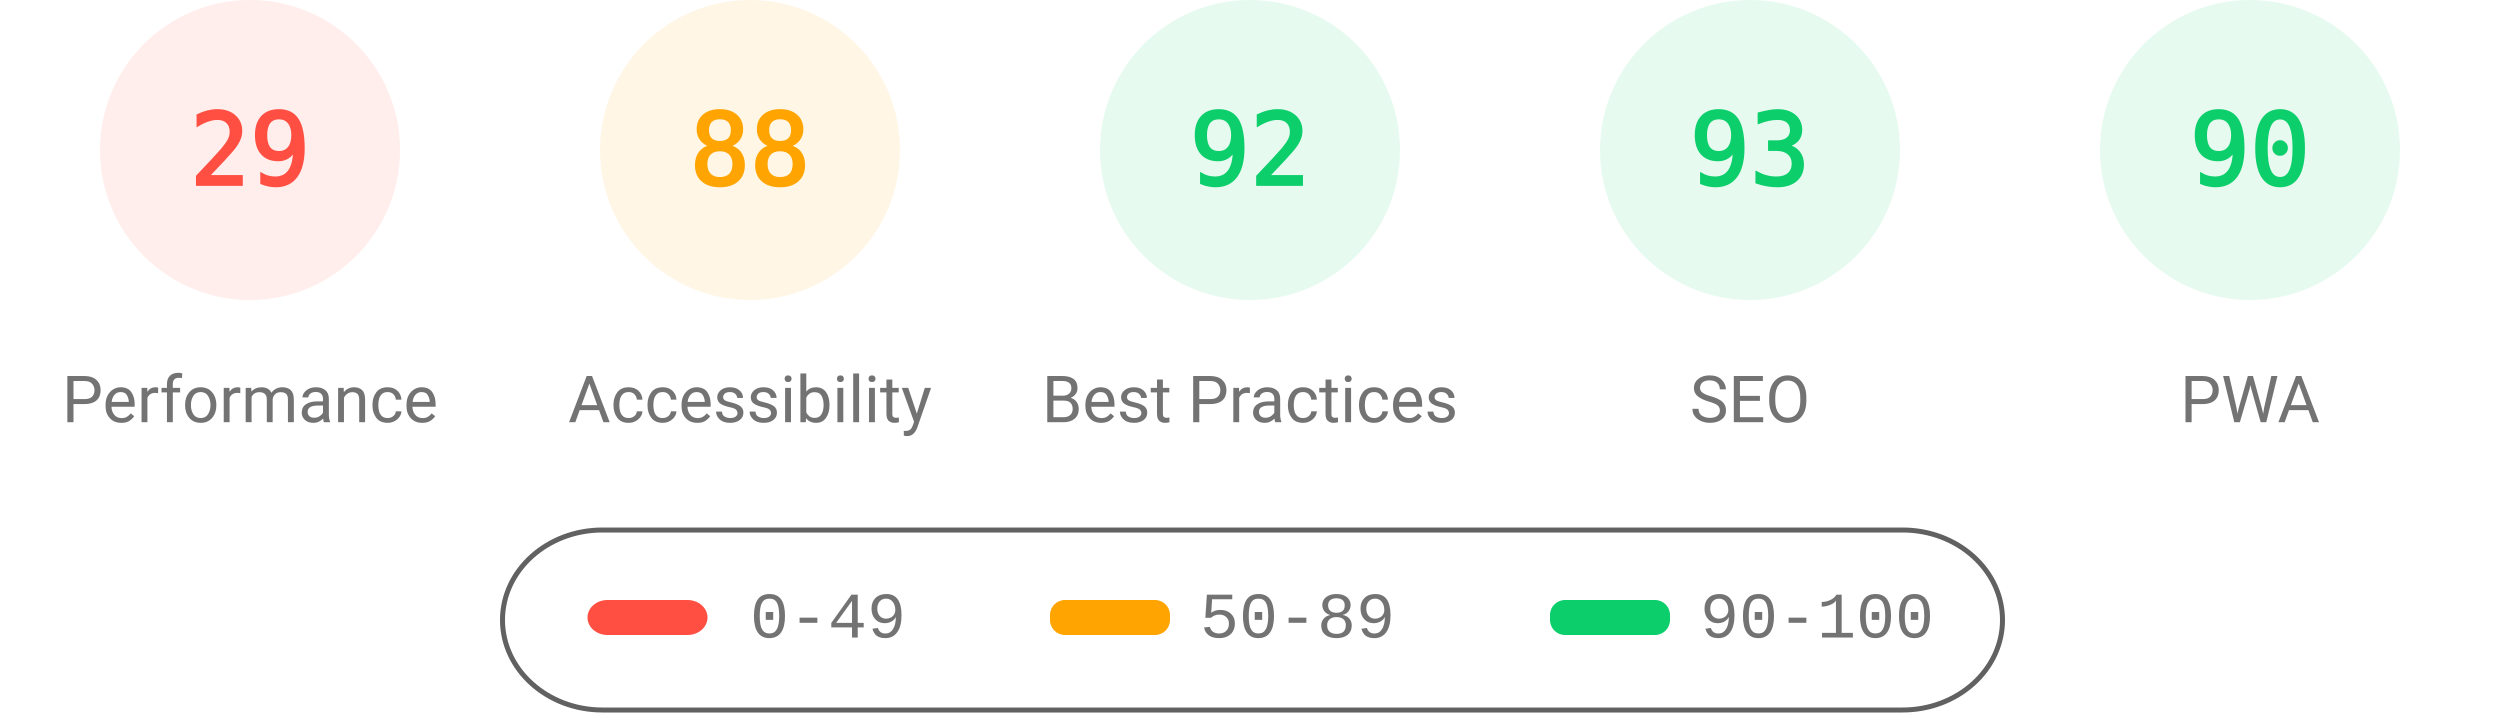
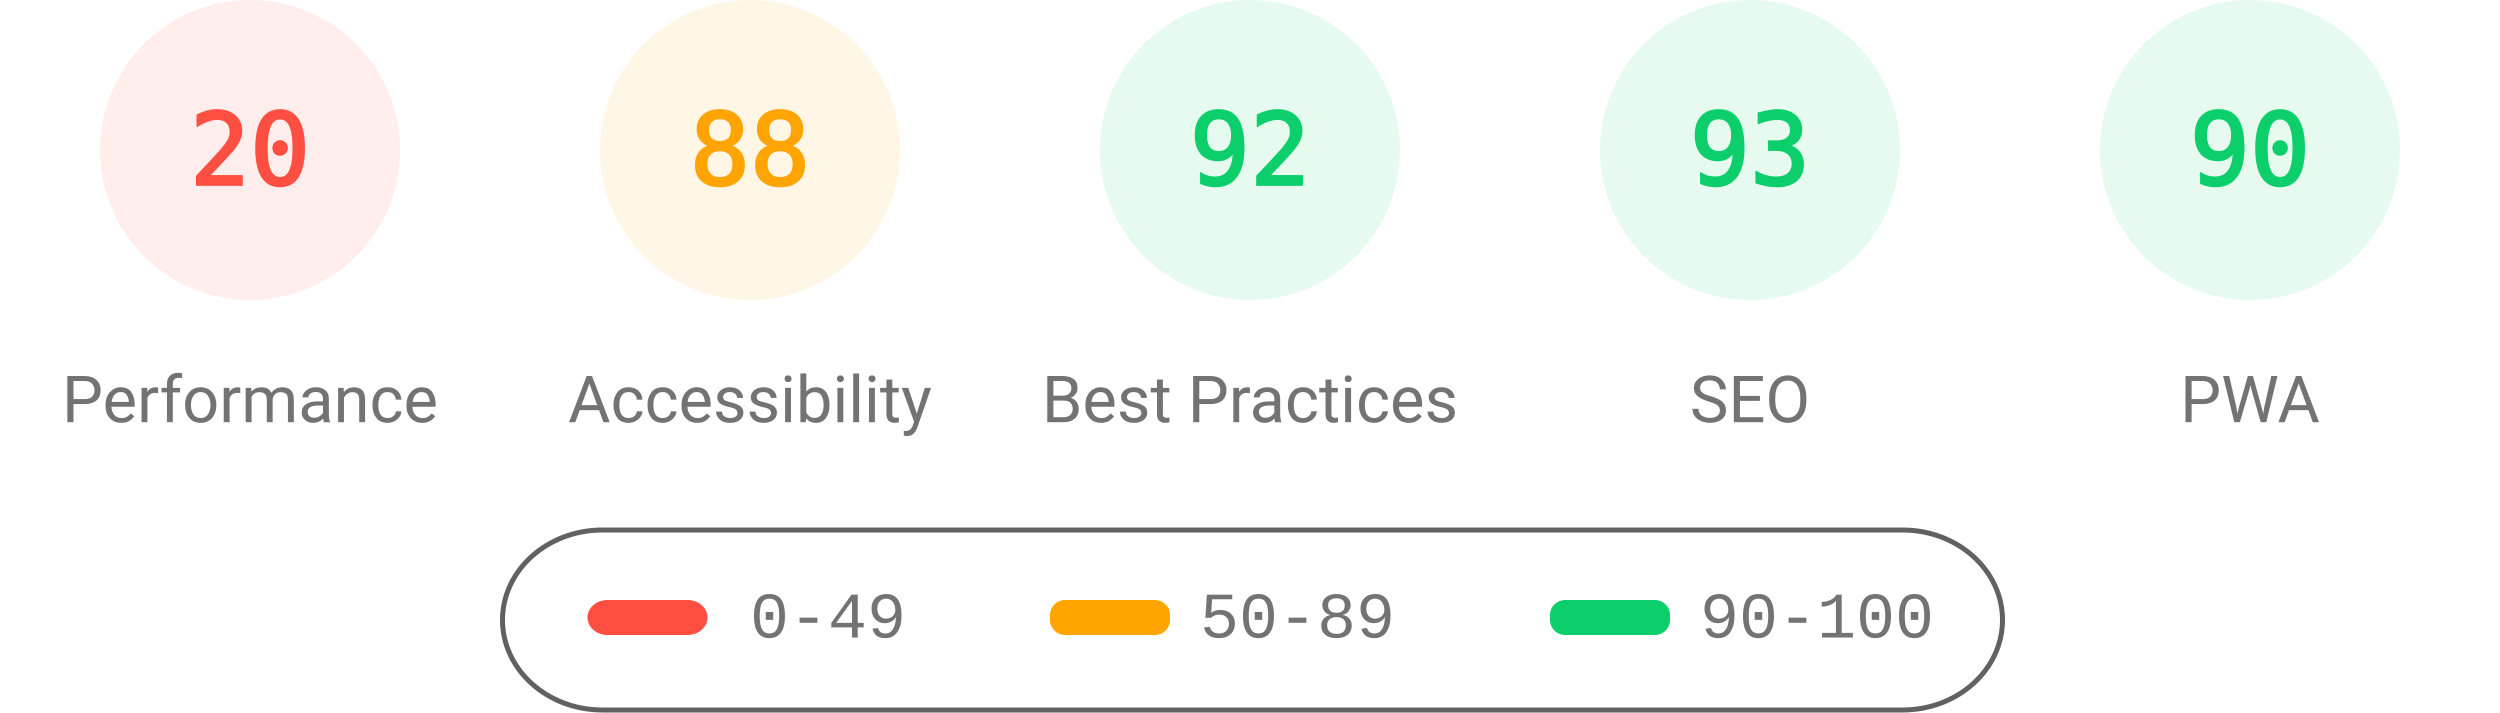
<svg xmlns="http://www.w3.org/2000/svg" fill="none" width="1000" height="285">
  <style>.gauge-base{opacity:.1}.gauge-arc{fill:none;animation-delay:250ms;stroke-linecap:round;transform:rotate(-90deg);transform-origin:100px 60px;animation:load-gauge 1s ease forwards}.guage-text{font-size:40px;font-family:monospace;text-align:center}.guage-red{color:#ff4e42;fill:#ff4e42;stroke:#ff4e42}.guage-orange{color:#ffa400;fill:#ffa400;stroke:#ffa400}.guage-green{color:#0cce6b;fill:#0cce6b;stroke:#0cce6b}.guage-undefined{color:#5c5c5c;fill:#5c5c5c;stroke:#5c5c5c}.guage-title{color:#737373;fill:#737373;stroke:none;font-size:26px;line-height:26px;font-family:Roboto,Halvetica,Arial,sans-serif}@keyframes load-gauge{from{stroke-dasharray:0 352.858}}</style>
  <svg class="guage-div guage-perf guage-red" viewBox="0 0 200 200" width="200" height="200">
    <circle class="gauge-base" r="56" cx="100" cy="60" stroke-width="8" />
-     <circle class="gauge-arc guage-arc-1" r="56" cx="100" cy="60" stroke-width="8" style="stroke-dasharray:102.039,351.858" />
-     <text class="guage-text" x="100" y="60" alignment-baseline="central" dominant-baseline="central" text-anchor="middle">29</text>
+     <circle class="gauge-arc guage-arc-1" r="56" cx="100" cy="60" stroke-width="8" style="stroke-dasharray:70.372,351.858" />
+     <text class="guage-text" x="100" y="60" alignment-baseline="central" dominant-baseline="central" text-anchor="middle">20</text>
    <text class="guage-title" x="100" y="160" alignment-baseline="central" dominant-baseline="central" text-anchor="middle">Performance</text>
  </svg>
  <svg class="guage-div guage-acc guage-orange" viewBox="0 0 200 200" width="200" height="200" x="200">
    <circle class="gauge-base" r="56" cx="100" cy="60" stroke-width="8" />
    <circle class="gauge-arc guage-arc-2" r="56" cx="100" cy="60" stroke-width="8" style="stroke-dasharray:309.635,351.858" />
    <text class="guage-text" x="100" y="60" alignment-baseline="central" dominant-baseline="central" text-anchor="middle">88</text>
    <text class="guage-title" x="100" y="160" alignment-baseline="central" dominant-baseline="central" text-anchor="middle">Accessibility</text>
  </svg>
  <svg class="guage-div guage-best guage-green" viewBox="0 0 200 200" width="200" height="200" x="400">
    <circle class="gauge-base" r="56" cx="100" cy="60" stroke-width="8" />
    <circle class="gauge-arc guage-arc-3" r="56" cx="100" cy="60" stroke-width="8" style="stroke-dasharray:323.709,351.858" />
    <text class="guage-text" x="100" y="60" alignment-baseline="central" dominant-baseline="central" text-anchor="middle">92</text>
    <text class="guage-title" x="100" y="160" alignment-baseline="central" dominant-baseline="central" text-anchor="middle">Best Practices</text>
  </svg>
  <svg class="guage-div guage-seo guage-green" viewBox="0 0 200 200" width="200" height="200" x="600">
    <circle class="gauge-base" r="56" cx="100" cy="60" stroke-width="8" />
    <circle class="gauge-arc guage-arc-4" r="56" cx="100" cy="60" stroke-width="8" style="stroke-dasharray:327.228,351.858" />
    <text class="guage-text" x="100" y="60" alignment-baseline="central" dominant-baseline="central" text-anchor="middle">93</text>
    <text class="guage-title" x="100" y="160" alignment-baseline="central" dominant-baseline="central" text-anchor="middle">SEO</text>
  </svg>
  <svg class="guage-div guage-pwa guage-green" viewBox="0 0 200 200" width="200" height="200" x="800">
    <circle class="gauge-base" r="56" cx="100" cy="60" stroke-width="8" />
    <circle class="gauge-arc guage-arc-4" r="56" cx="100" cy="60" stroke-width="8" style="stroke-dasharray:316.672,351.858" />
    <text class="guage-text" x="100" y="60" alignment-baseline="central" dominant-baseline="central" text-anchor="middle">90</text>
    <text class="guage-title" x="100" y="160" alignment-baseline="central" dominant-baseline="central" text-anchor="middle">PWA</text>
  </svg>
  <svg width="604" height="76" x="200" y="210">
    <path fill="none" id="canvas_background" d="M-1-1h604v80H-1z" />
    <rect fill-opacity="0" stroke="#616161" stroke-width="2" rx="40" id="svg_2" height="72" width="600" y="2" x="1" fill="#000" />
    <rect stroke="#000" rx="8" id="svg_3" height="14" width="48" y="30" x="35" stroke-opacity="null" stroke-width="0" fill="#ff4e42" />
    <rect stroke="#000" rx="6" id="svg_4" height="14" width="48" y="30" x="220" stroke-opacity="null" stroke-width="0" fill="#ffa400" />
    <rect stroke="#000" rx="6" id="svg_5" height="14" width="48" y="30" x="420" stroke-opacity="null" stroke-width="0" fill="#0cce6b" />
    <text xml:space="preserve" text-anchor="start" font-family="'Courier New', Courier, monospace" font-size="26" id="svg_6" y="45" x="100" stroke-opacity="null" stroke-width="0" stroke="#000" fill="#737373">0-49</text>
    <text xml:space="preserve" text-anchor="start" font-family="'Courier New', Courier, monospace" font-size="26" id="svg_7" y="45" x="280" stroke-opacity="null" stroke-width="0" stroke="#000" fill="#737373">50-89</text>
    <text xml:space="preserve" text-anchor="start" font-family="'Courier New', Courier, monospace" font-size="26" id="svg_8" y="45" x="480" stroke-opacity="null" stroke-width="0" stroke="#000" fill="#737373">90-100</text>
  </svg>
</svg>
